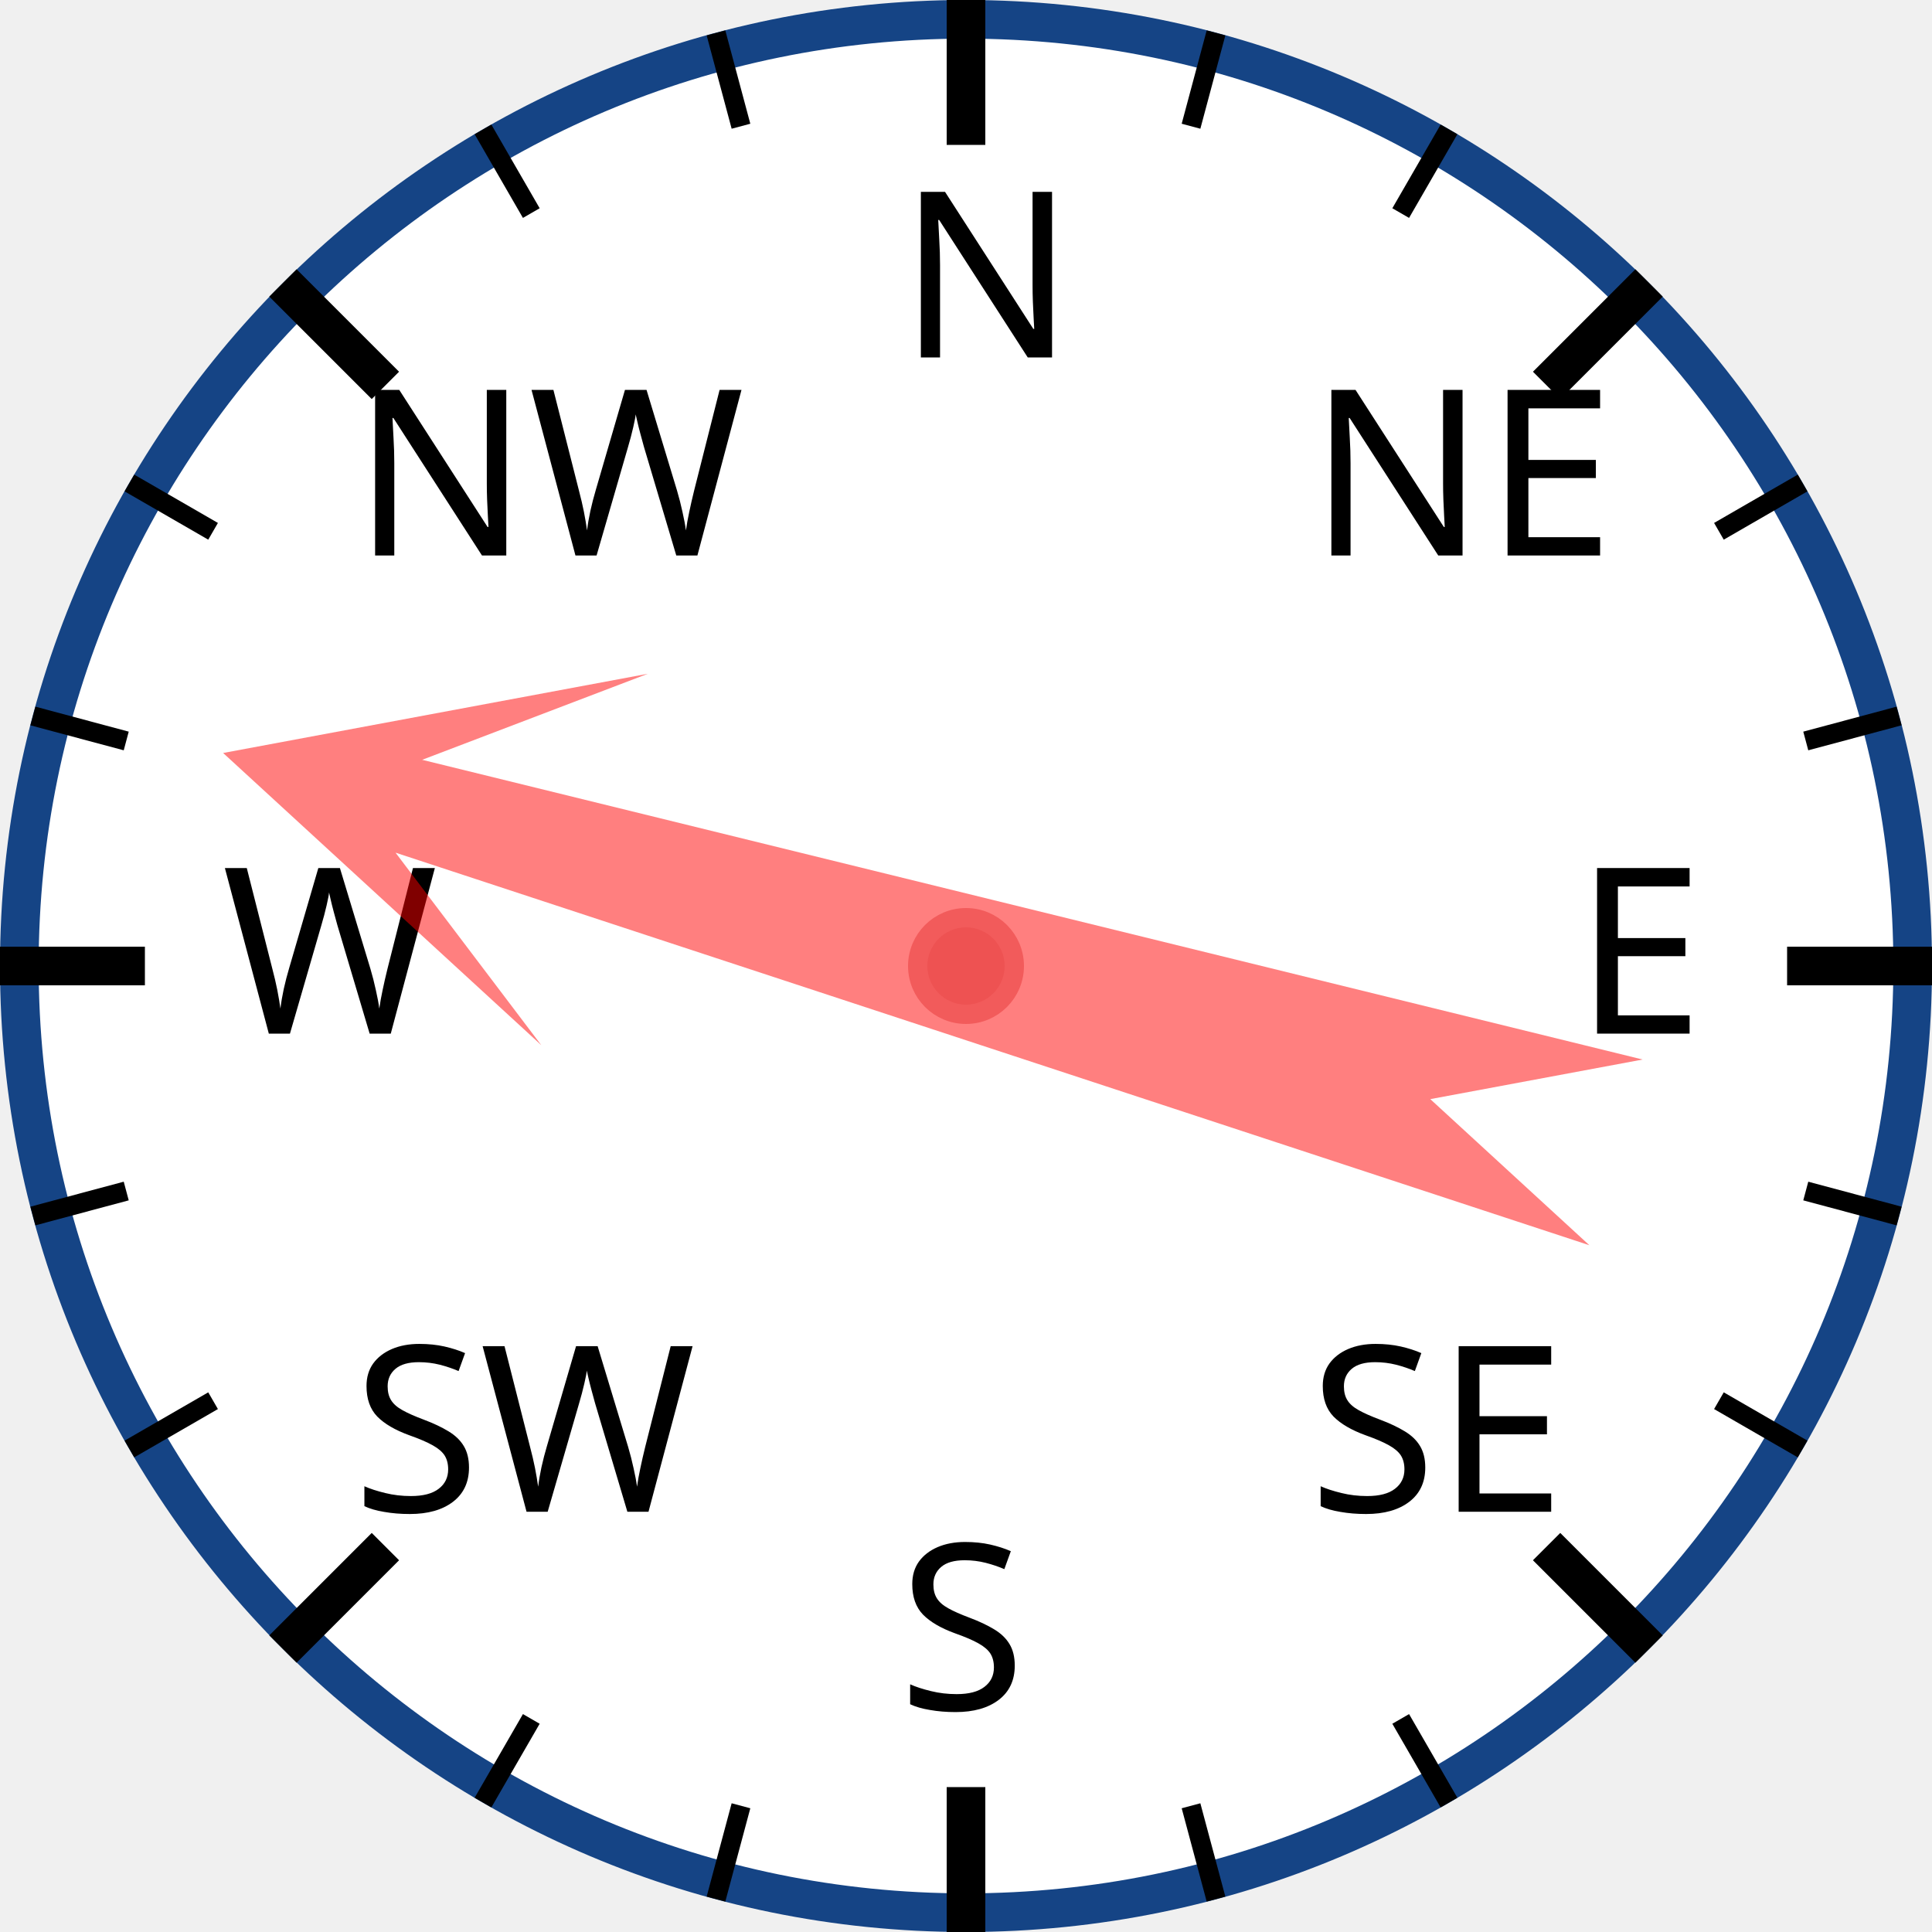
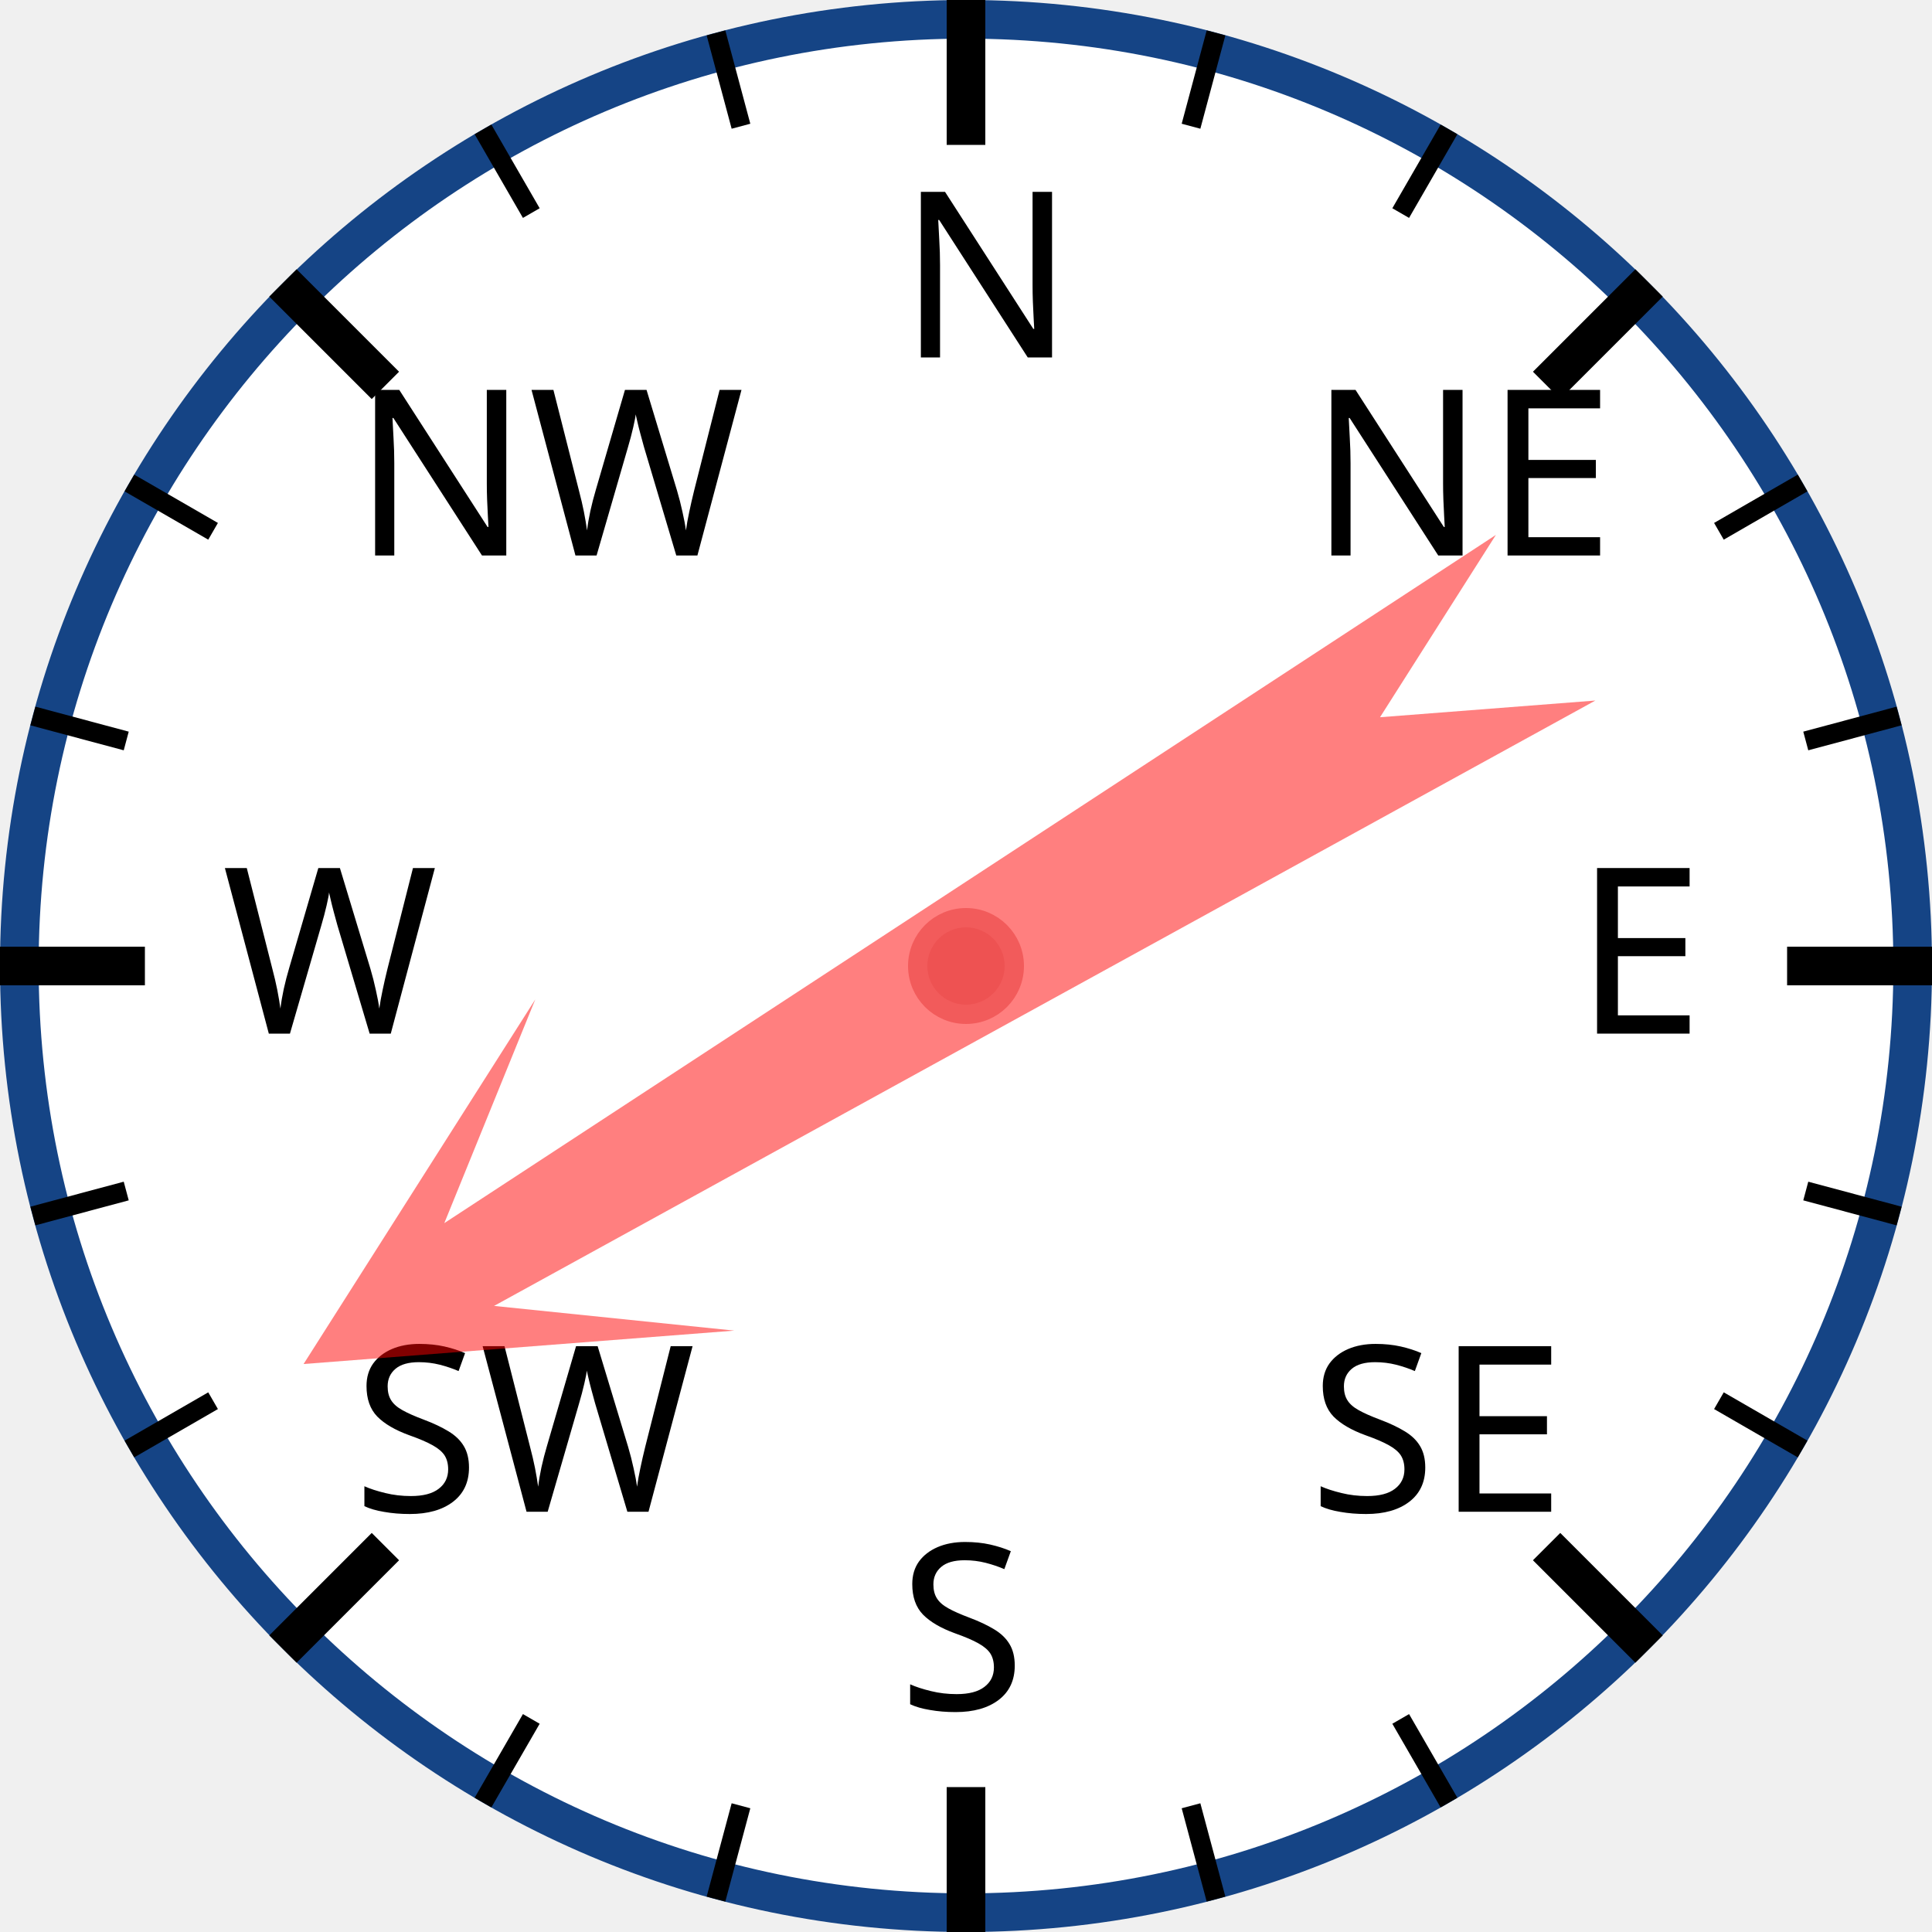
<svg xmlns="http://www.w3.org/2000/svg" width="120px" height="120px" viewBox="0 0 200 200">
  <circle cx="100" cy="100" r="98" style="fill: white; stroke: #154485; stroke-width: 4;" />
  <text x="93.0" y="37.0" style="font-family: sans-serif; font-size: 18pt;">N</text>
  <line x1="100.0" y1="0.0" x2="100.0" y2="15.0" style="stroke: black; stroke-width: 4;" />
  <line x1="74.118" y1="3.407" x2="76.706" y2="13.067" style="stroke: black; stroke-width: 2;" />
  <line x1="50" y1="13.397" x2="55" y2="22.058" style="stroke: black; stroke-width: 2;" />
  <text x="36.503" y="57.503" style="font-family: sans-serif; font-size: 18pt;">NW</text>
  <line x1="29.289" y1="29.289" x2="39.896" y2="39.896" style="stroke: black; stroke-width: 4;" />
  <line x1="13.397" y1="50" x2="22.058" y2="55" style="stroke: black; stroke-width: 2;" />
  <line x1="3.407" y1="74.118" x2="13.067" y2="76.706" style="stroke: black; stroke-width: 2;" />
  <text x="23.0" y="107.0" style="font-family: sans-serif; font-size: 18pt;">W</text>
  <line x1="0.0" y1="100.0" x2="15.0" y2="100.0" style="stroke: black; stroke-width: 4;" />
  <line x1="3.407" y1="125.882" x2="13.067" y2="123.294" style="stroke: black; stroke-width: 2;" />
  <line x1="13.397" y1="150" x2="22.058" y2="145" style="stroke: black; stroke-width: 2;" />
  <text x="36.503" y="156.497" style="font-family: sans-serif; font-size: 18pt;">SW</text>
  <line x1="29.289" y1="170.711" x2="39.896" y2="160.104" style="stroke: black; stroke-width: 4;" />
  <line x1="50" y1="186.603" x2="55" y2="177.942" style="stroke: black; stroke-width: 2;" />
  <line x1="74.118" y1="196.593" x2="76.706" y2="186.933" style="stroke: black; stroke-width: 2;" />
  <text x="93" y="177.0" style="font-family: sans-serif; font-size: 18pt;">S</text>
  <line x1="100" y1="200.0" x2="100" y2="185.0" style="stroke: black; stroke-width: 4;" />
  <line x1="125.882" y1="196.593" x2="123.294" y2="186.933" style="stroke: black; stroke-width: 2;" />
  <line x1="150.0" y1="186.603" x2="145.0" y2="177.942" style="stroke: black; stroke-width: 2;" />
  <text x="135.497" y="156.497" style="font-family: sans-serif; font-size: 18pt;">SE</text>
  <line x1="170.711" y1="170.711" x2="160.104" y2="160.104" style="stroke: black; stroke-width: 4;" />
  <line x1="186.603" y1="150" x2="177.942" y2="145" style="stroke: black; stroke-width: 2;" />
  <line x1="196.593" y1="125.882" x2="186.933" y2="123.294" style="stroke: black; stroke-width: 2;" />
  <text x="163.0" y="107" style="font-family: sans-serif; font-size: 18pt;">E</text>
  <line x1="200.0" y1="100" x2="185.0" y2="100" style="stroke: black; stroke-width: 4;" />
  <line x1="196.593" y1="74.118" x2="186.933" y2="76.706" style="stroke: black; stroke-width: 2;" />
  <line x1="186.603" y1="50" x2="177.942" y2="55" style="stroke: black; stroke-width: 2;" />
  <text x="135.497" y="57.503" style="font-family: sans-serif; font-size: 18pt;">NE</text>
  <line x1="170.711" y1="29.289" x2="160.104" y2="39.896" style="stroke: black; stroke-width: 4;" />
  <line x1="150" y1="13.397" x2="145" y2="22.058" style="stroke: black; stroke-width: 2;" />
  <line x1="125.882" y1="3.407" x2="123.294" y2="13.067" style="stroke: black; stroke-width: 2;" />
-   <polygon points="100 20 120 60 105 40 110 170 100 150 90 170 95 40 80 60" style="fill: red; fill-opacity: 0.5;" transform="rotate(286,100,100)" />
+   <polygon points="100 20 120 60 105 40 110 170 100 150 90 170 95 40 80 60" style="fill: red; fill-opacity: 0.5;" transform="rotate(239,100,100)" />
  <circle cx="100" cy="100" r="5" style="fill: #EE5252; stroke: #F25B5B; stroke-width: 2;" />
</svg>
